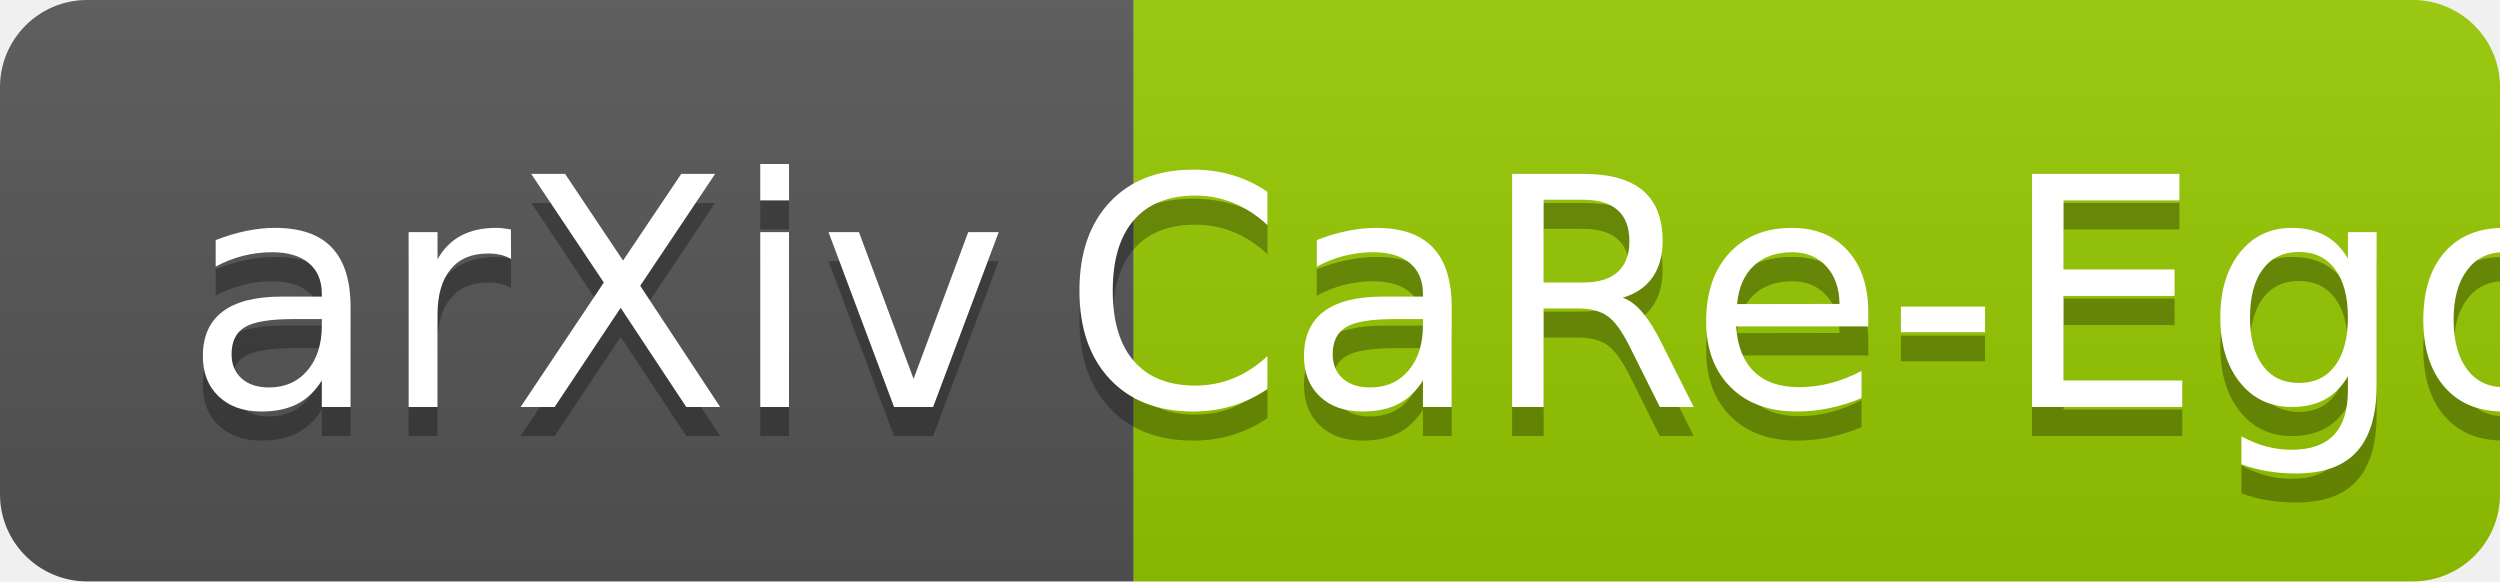
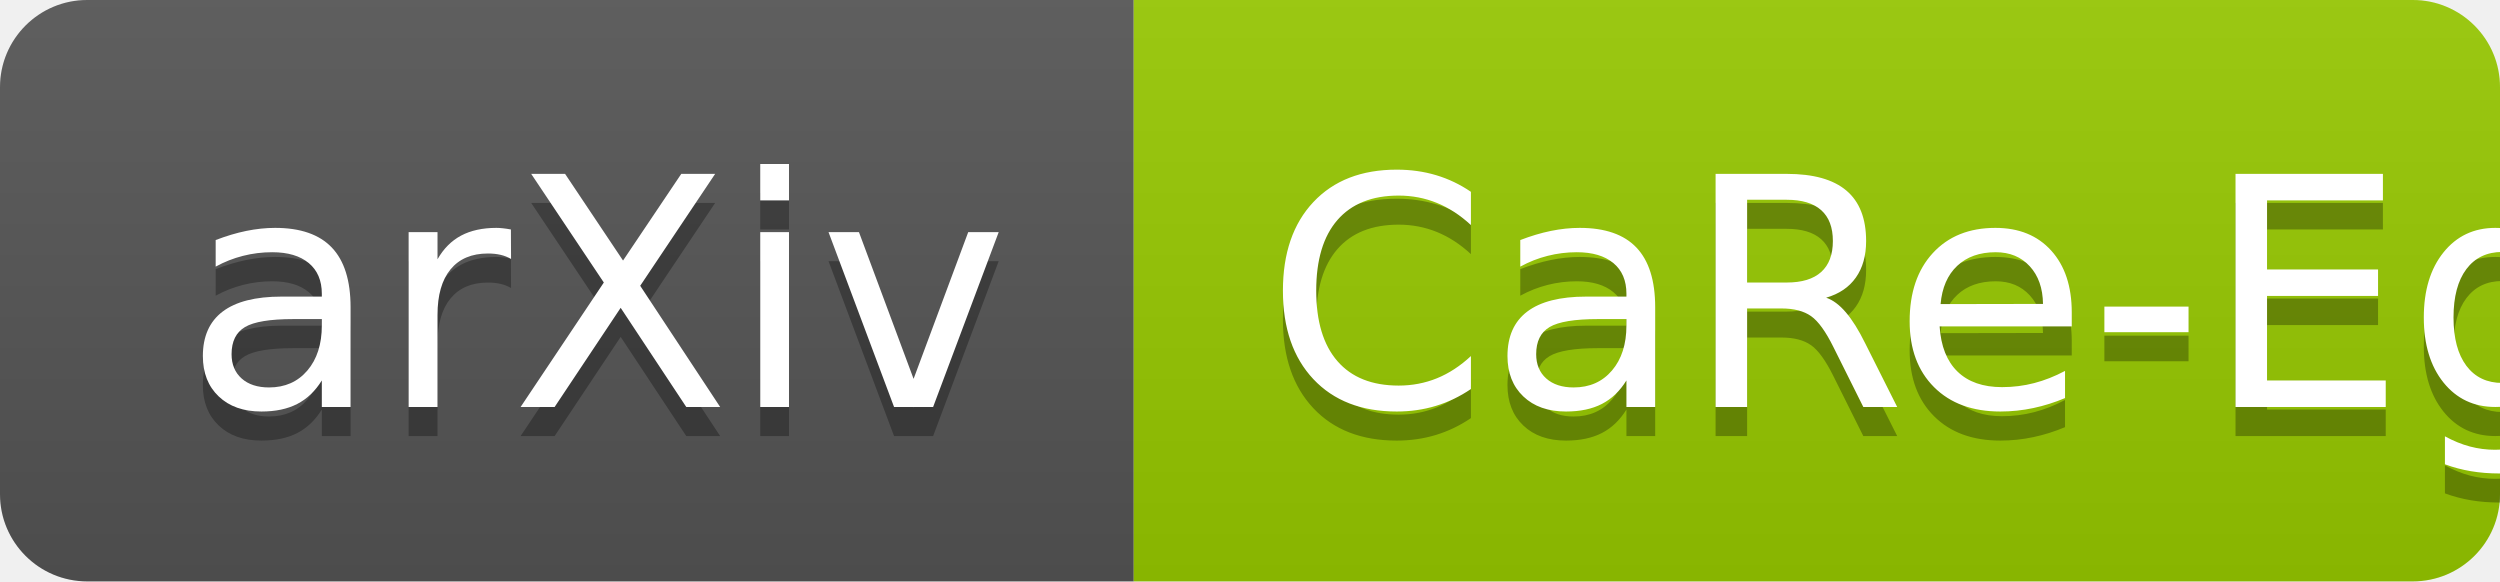
<svg xmlns="http://www.w3.org/2000/svg" width="86" height="20" role="img" aria-label="arXiv: CaRe-Ego">
  <linearGradient id="s" x2="0" y2="100%">
    <stop offset="0" stop-color="#bbb" stop-opacity=".1" />
    <stop offset="1" stop-opacity=".1" />
  </linearGradient>
  <clipPath id="r">
    <rect width="86" height="20" rx="3" fill="#fff" />
  </clipPath>
  <g clip-path="url(#r)">
    <rect width="39" height="20" fill="#555" />
    <rect x="39" width="47" height="20" fill="#97ca00" />
    <rect width="86" height="20" fill="url(#s)" />
  </g>
  <g fill="#fff" text-anchor="middle" font-family="Verdana,Geneva,DejaVu Sans,sans-serif" text-rendering="geometricPrecision" font-size="110">
    <text aria-hidden="true" x="205" y="150" fill="#010101" fill-opacity=".3" transform="scale(.1)" textLength="290">arXiv</text>
    <text x="205" y="140" transform="scale(.1)" fill="#fff" textLength="290">arXiv</text>
-     <text aria-hidden="true" x="630" y="150" fill="#010101" fill-opacity=".3" transform="scale(.1)" textLength="370">CaRe-Ego</text>
-     <text x="630" y="140" transform="scale(.1)" fill="#fff" textLength="370">CaRe-Ego</text>
+     <text aria-hidden="true" x="700" y="150" fill="#010101" fill-opacity=".3" transform="scale(.1)" textLength="400">CaRe-Ego</text>
+     <text x="700" y="140" transform="scale(.1)" fill="#fff" textLength="400">CaRe-Ego</text>
  </g>
</svg>
